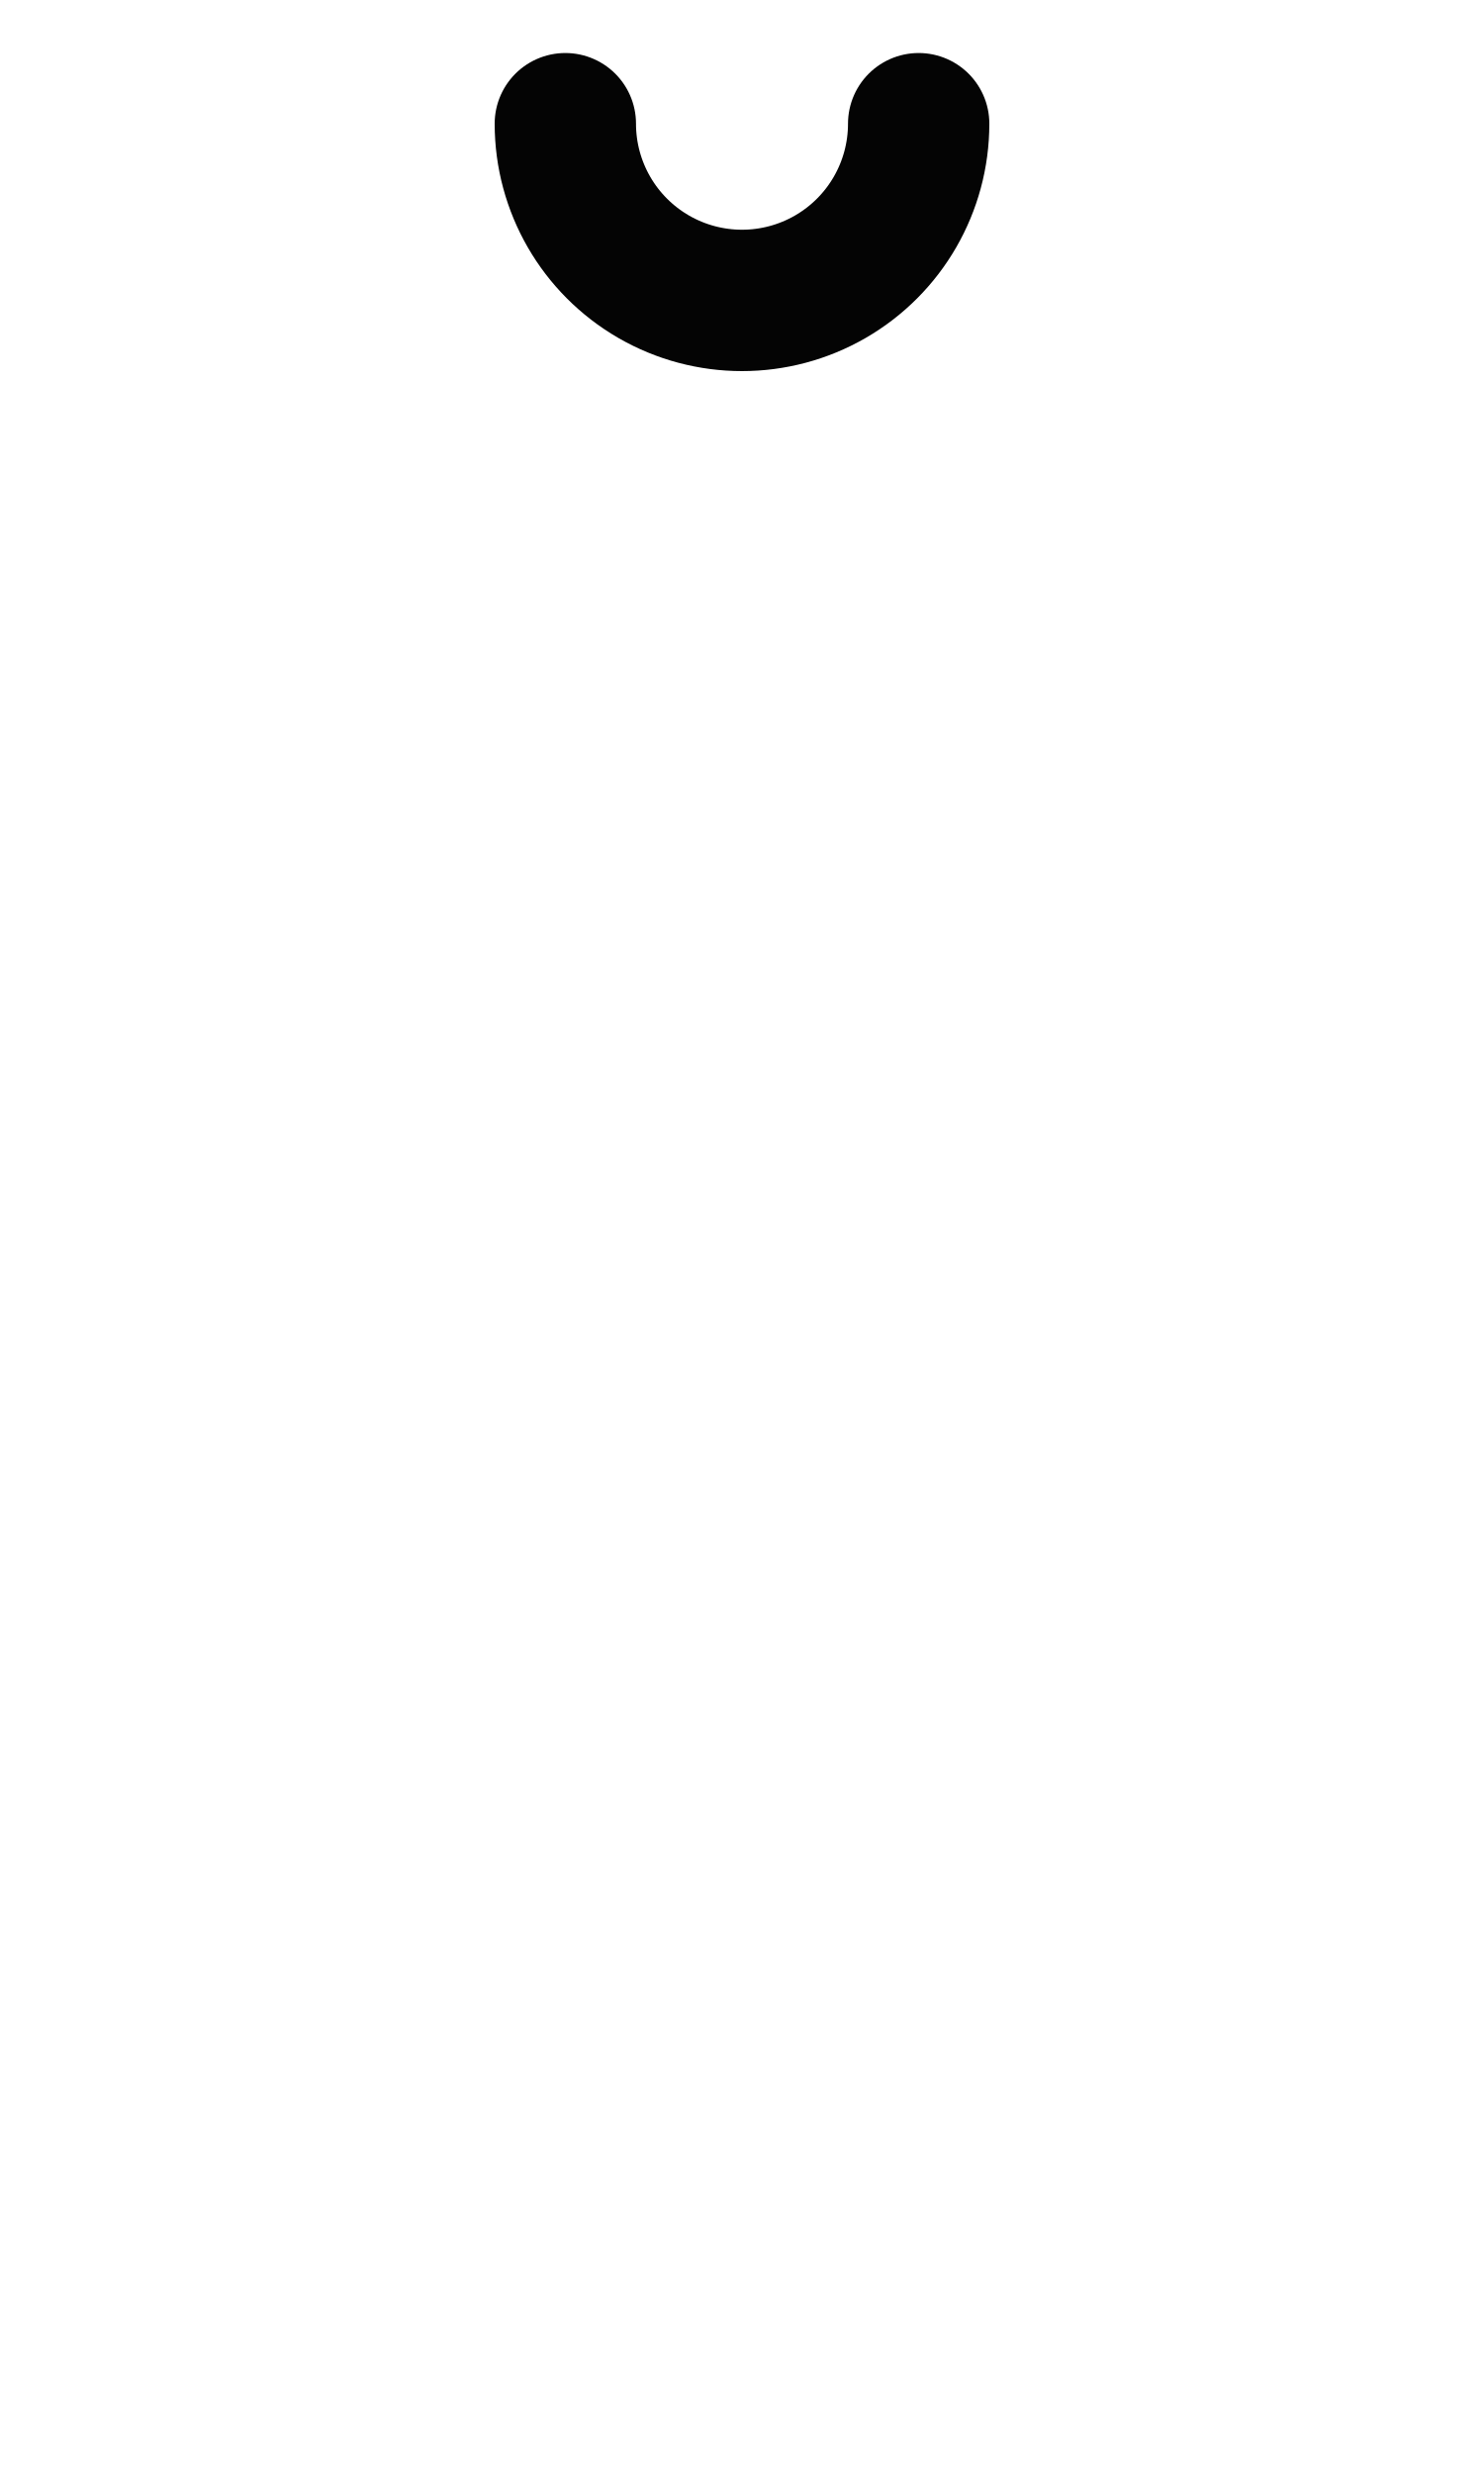
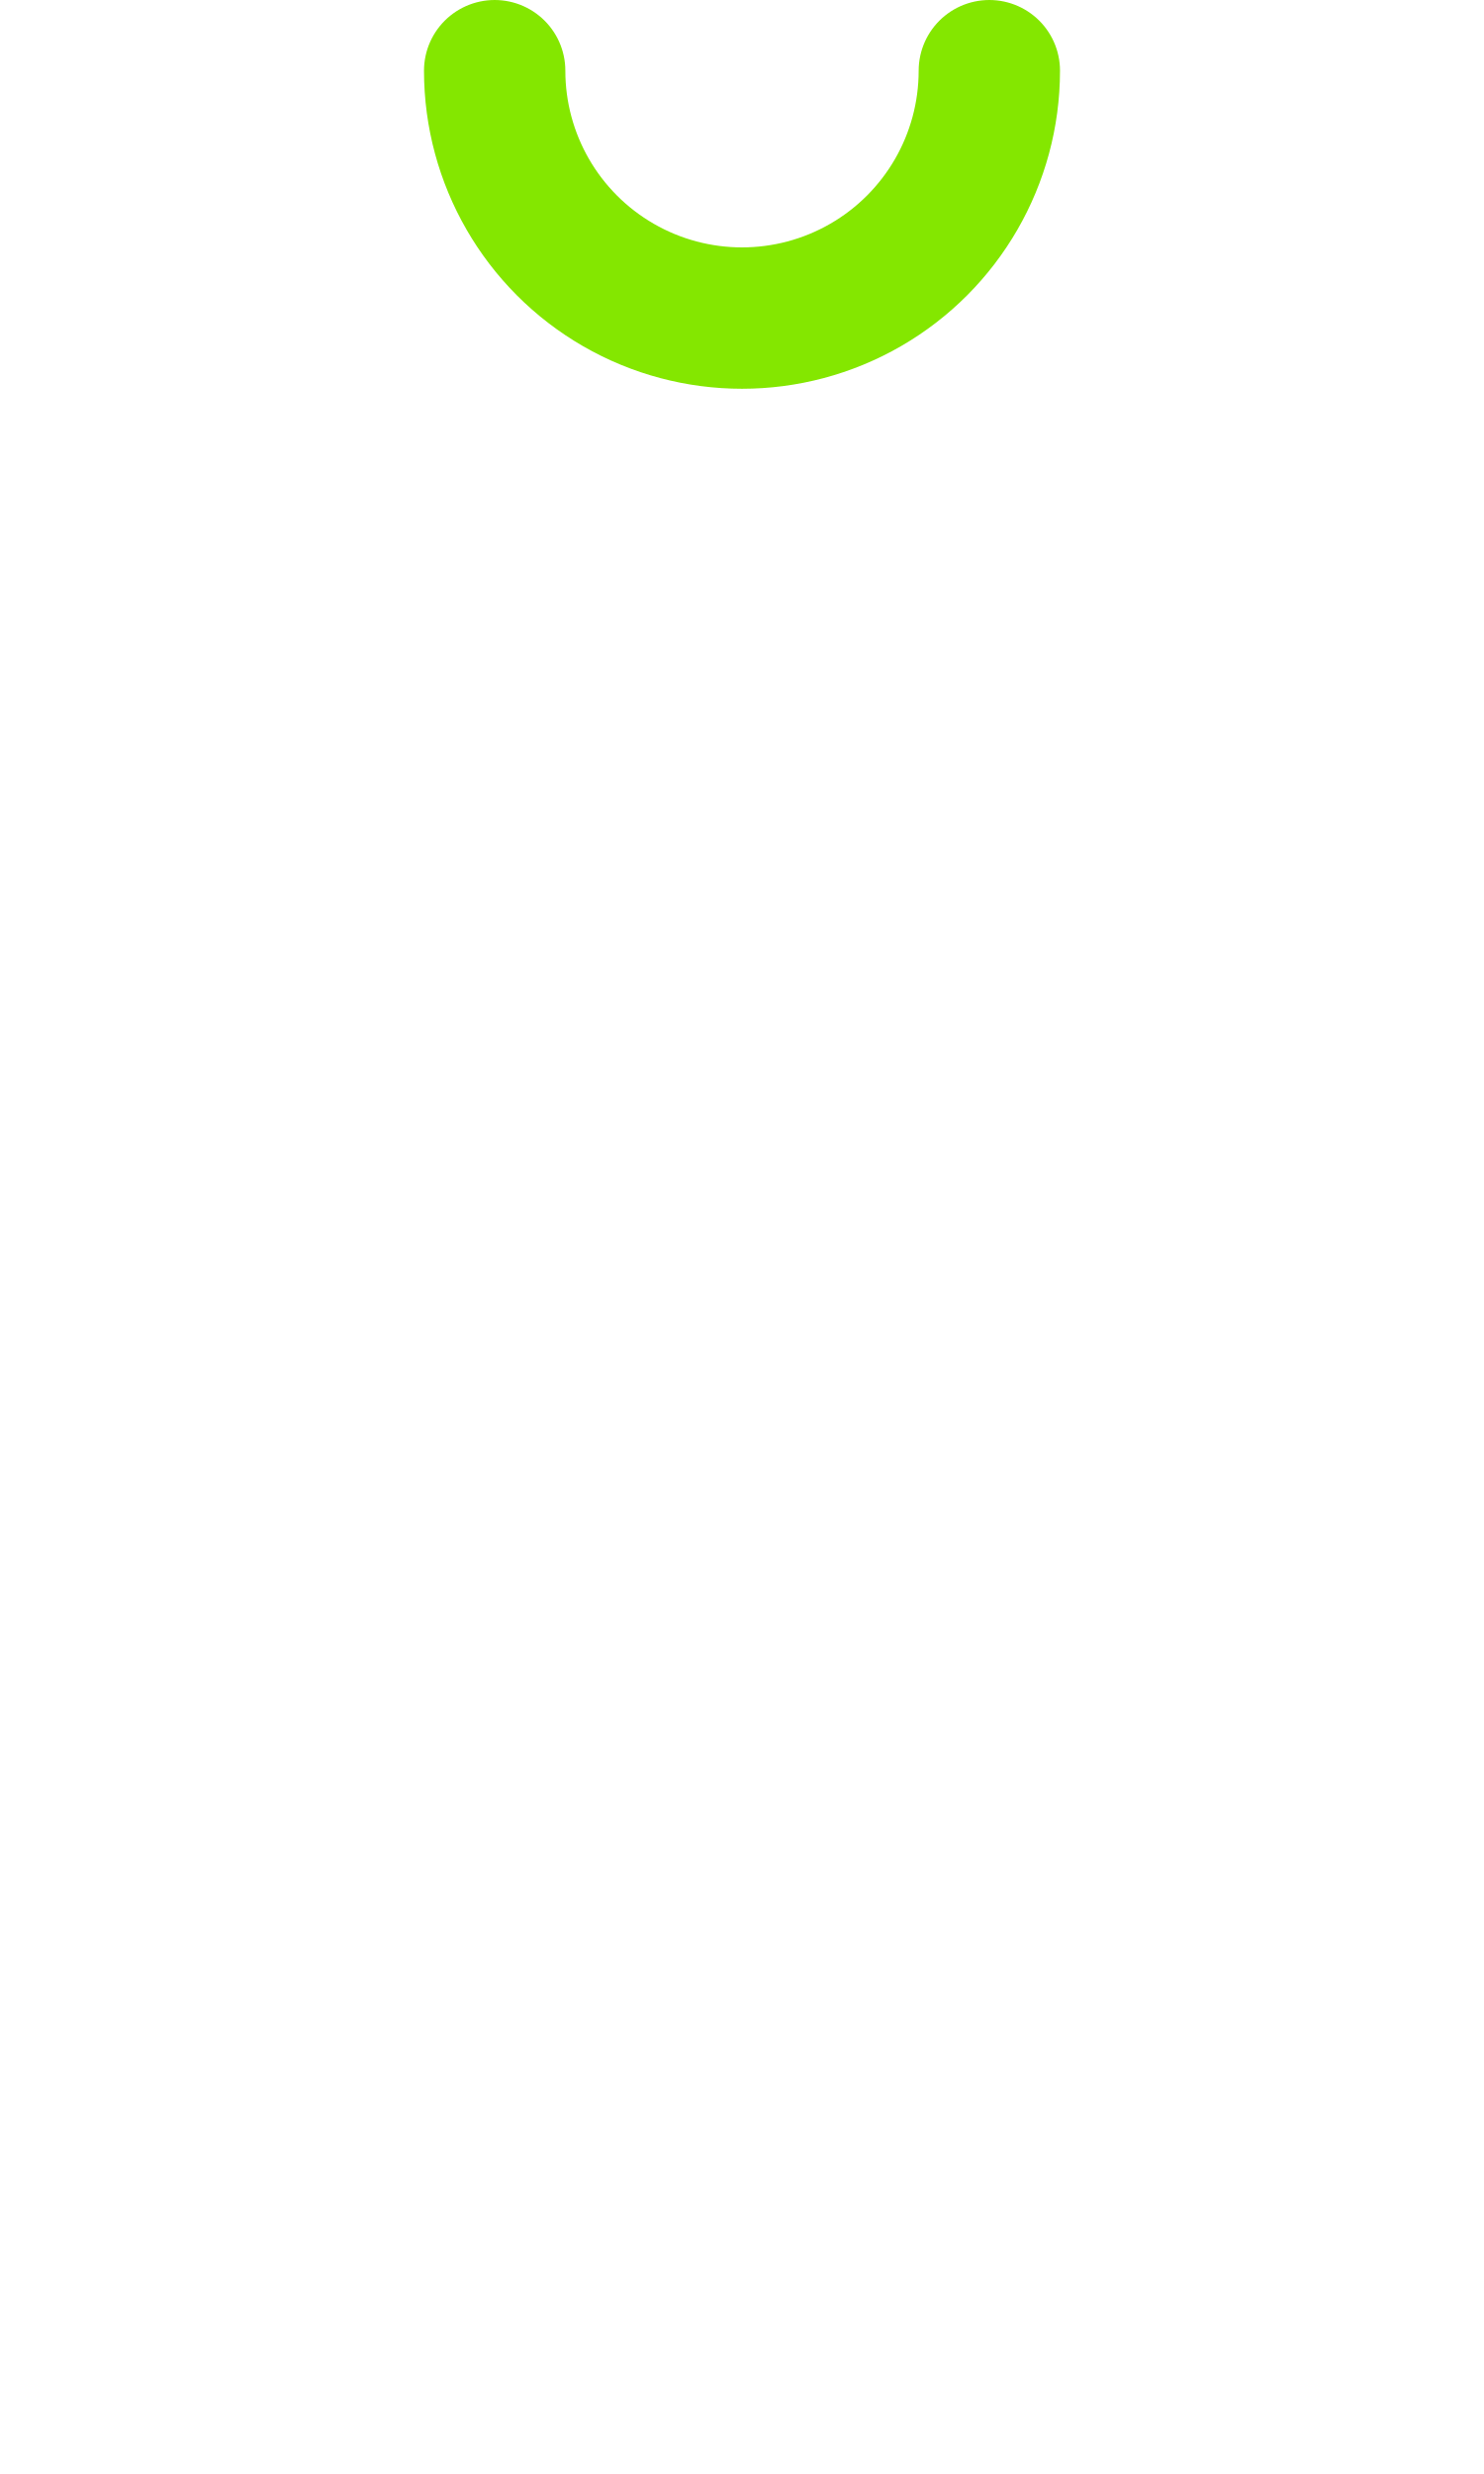
<svg xmlns="http://www.w3.org/2000/svg" width="1008" height="1680" viewBox="0 0 63 105" version="1.1" id="svg5" xml:space="preserve">
  <defs id="defs2" />
  <g id="layer3" style="display:inline;opacity:0.5;stroke-width:3.6;stroke-dasharray:none" transform="matrix(0.8333333,0,0,0.8333333,-157.9762,-173.0963)" />
  <g id="layer2" style="display:inline" />
  <g id="layer1" style="display:inline">
-     <path style="fill:none;stroke:#040404;stroke-width:6;stroke-linecap:round;stroke-linejoin:round;stroke-miterlimit:2.613;stroke-dasharray:none" id="path469" d="m 39,5.25 a 7.5,7.5 0 0 1 -3.75,6.495 7.5,7.5 0 0 1 -7.5,-1e-6 A 7.5,7.5 0 0 1 24,5.25" />
+     <path style="fill:none;stroke:#84e700;stroke-width:6;stroke-linecap:round;stroke-linejoin:round;paint-order:markers fill stroke" id="path16493" d="m 42,3 a 10.5,10.5 0 0 1 -5.25,9.093 10.5,10.5 0 0 1 -10.5,0 A 10.5,10.5 0 0 1 21,3" />
  </g>
</svg>
